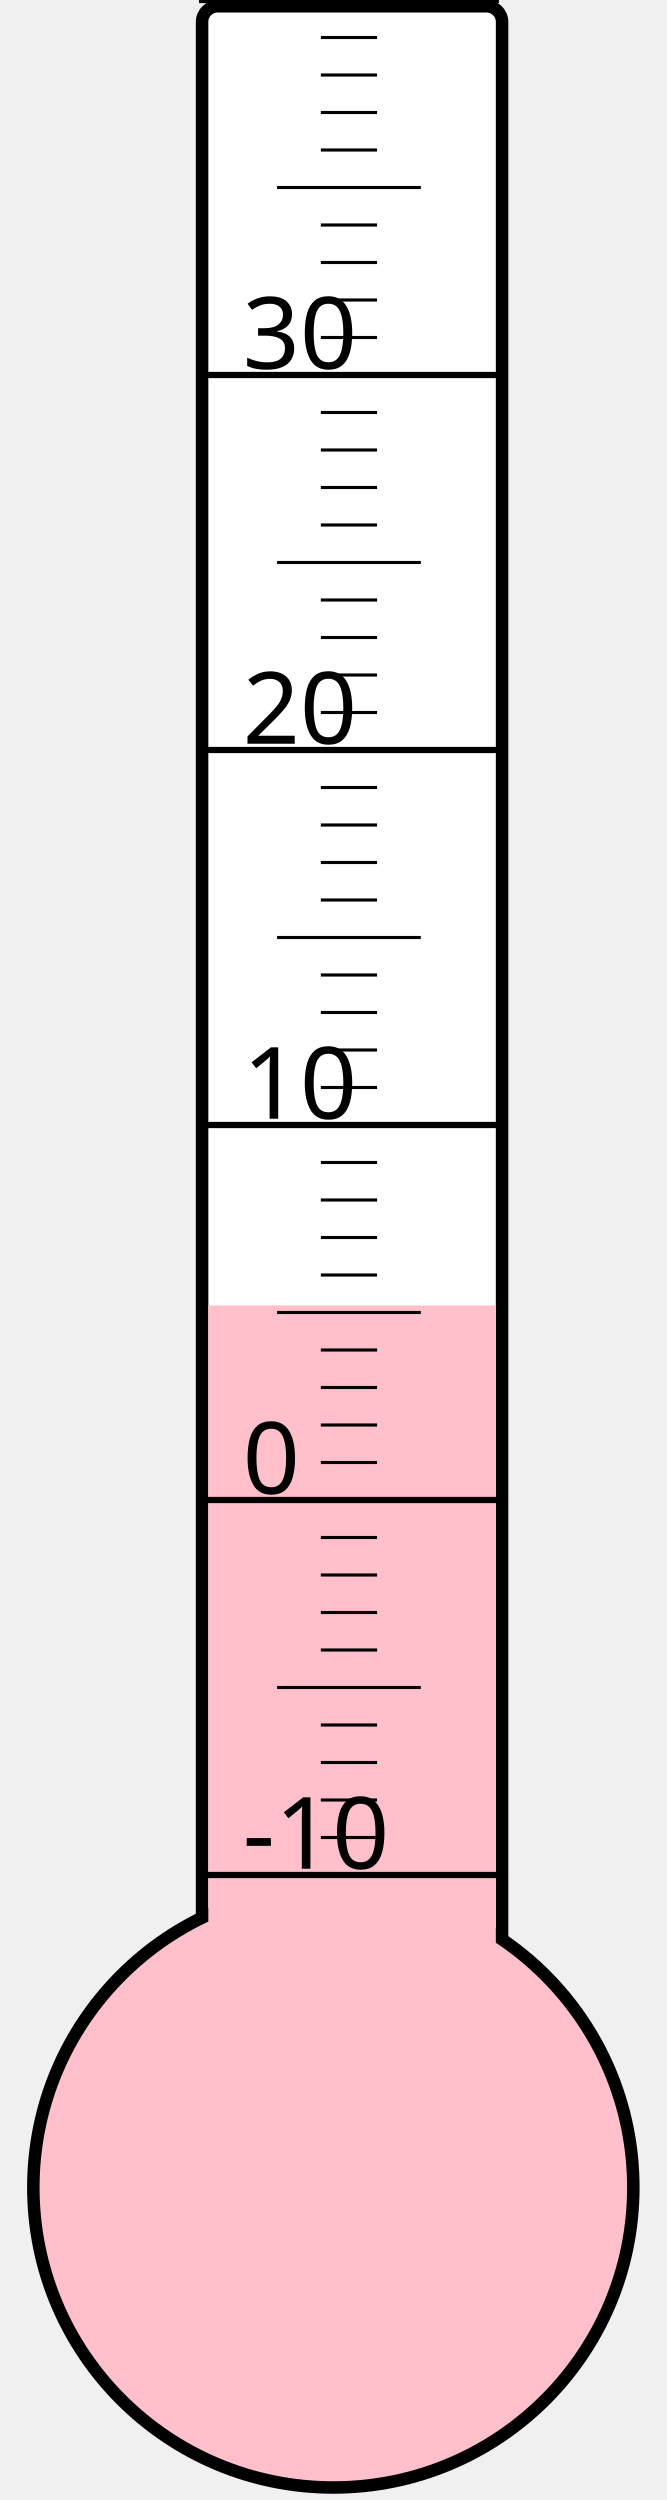
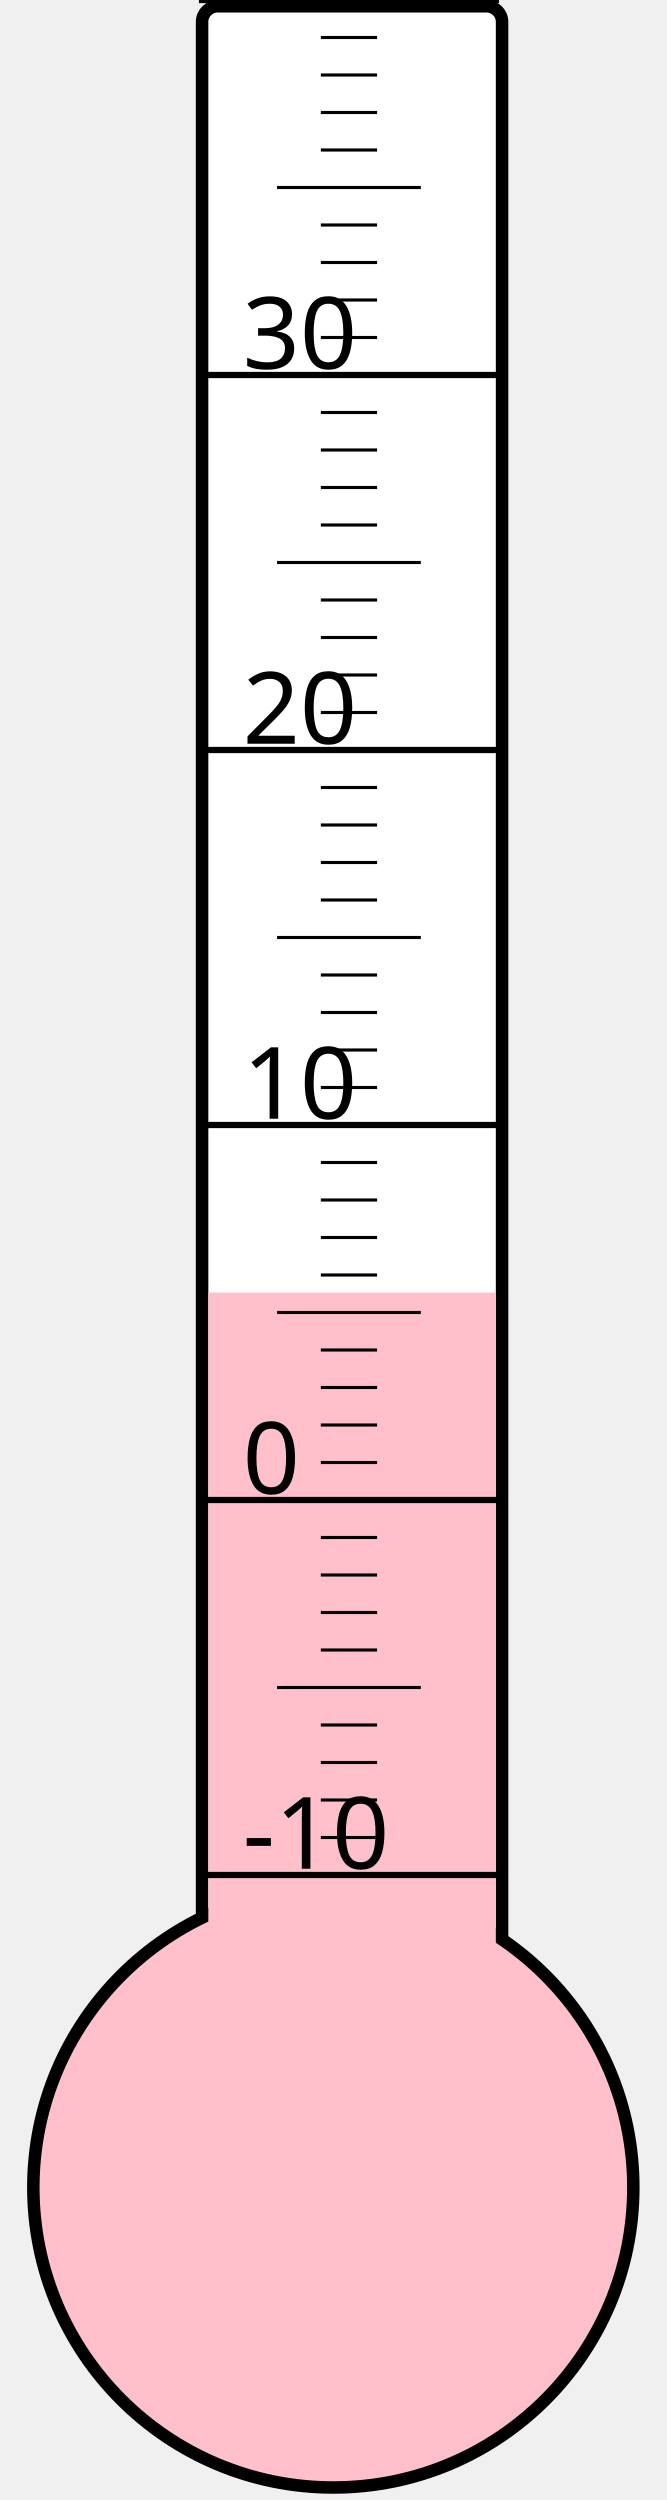
<svg xmlns="http://www.w3.org/2000/svg" width="40px" height="150px" viewBox="0 0 200 800">
  <rect width="200" height="800" x="0" y="0" style="fill: #ffffeb; fill-opacity: 0;" />
  <rect width="96" height="680" x="58" y="2" rx="5" ry="5" style="fill: white; fill-opacity: 1; stroke: black; stroke-width: 4;" />
  <circle cx="100" cy="700" r="96" style="fill: pink; stroke: black; stroke-width: 4;" />
-   <rect width="92" height="282.25" x="60" y="417.75" style="fill: pink; fill-opacity: 1; stroke-width: 0;" />
+   <rect width="92" height="286.375" x="60" y="413.625" style="fill: pink; fill-opacity: 1; stroke-width: 0;" />
  <text x="71" y="598" style="font-family: sans-serif; font-size: 24pt;">-10</text>
  <text x="71" y="478" style="font-family: sans-serif; font-size: 24pt;">0</text>
  <text x="71" y="358" style="font-family: sans-serif; font-size: 24pt;">10</text>
  <text x="71" y="238" style="font-family: sans-serif; font-size: 24pt;">20</text>
  <text x="71" y="118" style="font-family: sans-serif; font-size: 24pt;">30</text>
  <g style="stroke: black;">
    <line x1="57" y1="600" x2="153" y2="600" style="stroke-width: 2;" />
    <line x1="96" y1="588" x2="114" y2="588" style="stroke-width: 1;" />
    <line x1="96" y1="576" x2="114" y2="576" style="stroke-width: 1;" />
    <line x1="96" y1="564" x2="114" y2="564" style="stroke-width: 1;" />
    <line x1="96" y1="552" x2="114" y2="552" style="stroke-width: 1;" />
    <line x1="82" y1="540" x2="128" y2="540" style="stroke-width: 1;" />
    <line x1="96" y1="528" x2="114" y2="528" style="stroke-width: 1;" />
    <line x1="96" y1="516" x2="114" y2="516" style="stroke-width: 1;" />
    <line x1="96" y1="504" x2="114" y2="504" style="stroke-width: 1;" />
    <line x1="96" y1="492" x2="114" y2="492" style="stroke-width: 1;" />
    <line x1="57" y1="480" x2="153" y2="480" style="stroke-width: 2;" />
    <line x1="96" y1="468" x2="114" y2="468" style="stroke-width: 1;" />
    <line x1="96" y1="456" x2="114" y2="456" style="stroke-width: 1;" />
    <line x1="96" y1="444" x2="114" y2="444" style="stroke-width: 1;" />
    <line x1="96" y1="432" x2="114" y2="432" style="stroke-width: 1;" />
    <line x1="82" y1="420" x2="128" y2="420" style="stroke-width: 1;" />
    <line x1="96" y1="408" x2="114" y2="408" style="stroke-width: 1;" />
    <line x1="96" y1="396" x2="114" y2="396" style="stroke-width: 1;" />
    <line x1="96" y1="384" x2="114" y2="384" style="stroke-width: 1;" />
    <line x1="96" y1="372" x2="114" y2="372" style="stroke-width: 1;" />
    <line x1="57" y1="360" x2="153" y2="360" style="stroke-width: 2;" />
    <line x1="96" y1="348" x2="114" y2="348" style="stroke-width: 1;" />
    <line x1="96" y1="336" x2="114" y2="336" style="stroke-width: 1;" />
    <line x1="96" y1="324" x2="114" y2="324" style="stroke-width: 1;" />
    <line x1="96" y1="312" x2="114" y2="312" style="stroke-width: 1;" />
    <line x1="82" y1="300" x2="128" y2="300" style="stroke-width: 1;" />
    <line x1="96" y1="288" x2="114" y2="288" style="stroke-width: 1;" />
    <line x1="96" y1="276" x2="114" y2="276" style="stroke-width: 1;" />
    <line x1="96" y1="264" x2="114" y2="264" style="stroke-width: 1;" />
    <line x1="96" y1="252" x2="114" y2="252" style="stroke-width: 1;" />
    <line x1="57" y1="240" x2="153" y2="240" style="stroke-width: 2;" />
    <line x1="96" y1="228" x2="114" y2="228" style="stroke-width: 1;" />
    <line x1="96" y1="216" x2="114" y2="216" style="stroke-width: 1;" />
    <line x1="96" y1="204" x2="114" y2="204" style="stroke-width: 1;" />
    <line x1="96" y1="192" x2="114" y2="192" style="stroke-width: 1;" />
    <line x1="82" y1="180" x2="128" y2="180" style="stroke-width: 1;" />
    <line x1="96" y1="168" x2="114" y2="168" style="stroke-width: 1;" />
    <line x1="96" y1="156" x2="114" y2="156" style="stroke-width: 1;" />
    <line x1="96" y1="144" x2="114" y2="144" style="stroke-width: 1;" />
    <line x1="96" y1="132" x2="114" y2="132" style="stroke-width: 1;" />
    <line x1="57" y1="120" x2="153" y2="120" style="stroke-width: 2;" />
    <line x1="96" y1="108" x2="114" y2="108" style="stroke-width: 1;" />
    <line x1="96" y1="96" x2="114" y2="96" style="stroke-width: 1;" />
    <line x1="96" y1="84" x2="114" y2="84" style="stroke-width: 1;" />
    <line x1="96" y1="72" x2="114" y2="72" style="stroke-width: 1;" />
    <line x1="82" y1="60" x2="128" y2="60" style="stroke-width: 1;" />
    <line x1="96" y1="48" x2="114" y2="48" style="stroke-width: 1;" />
    <line x1="96" y1="36" x2="114" y2="36" style="stroke-width: 1;" />
    <line x1="96" y1="24" x2="114" y2="24" style="stroke-width: 1;" />
    <line x1="96" y1="12" x2="114" y2="12" style="stroke-width: 1;" />
    <line x1="57" y1="0" x2="153" y2="0" style="stroke-width: 2;" />
  </g>
</svg>
